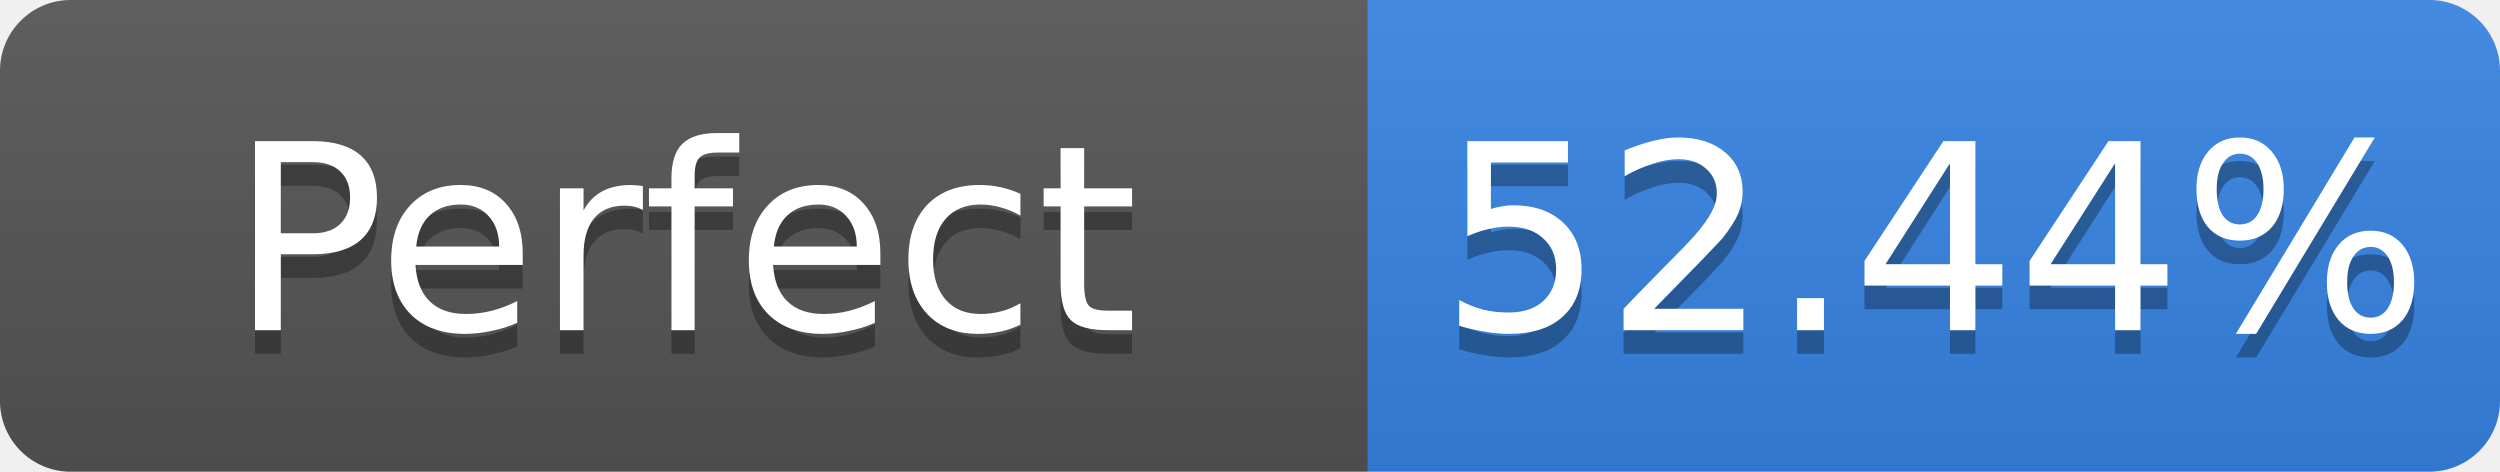
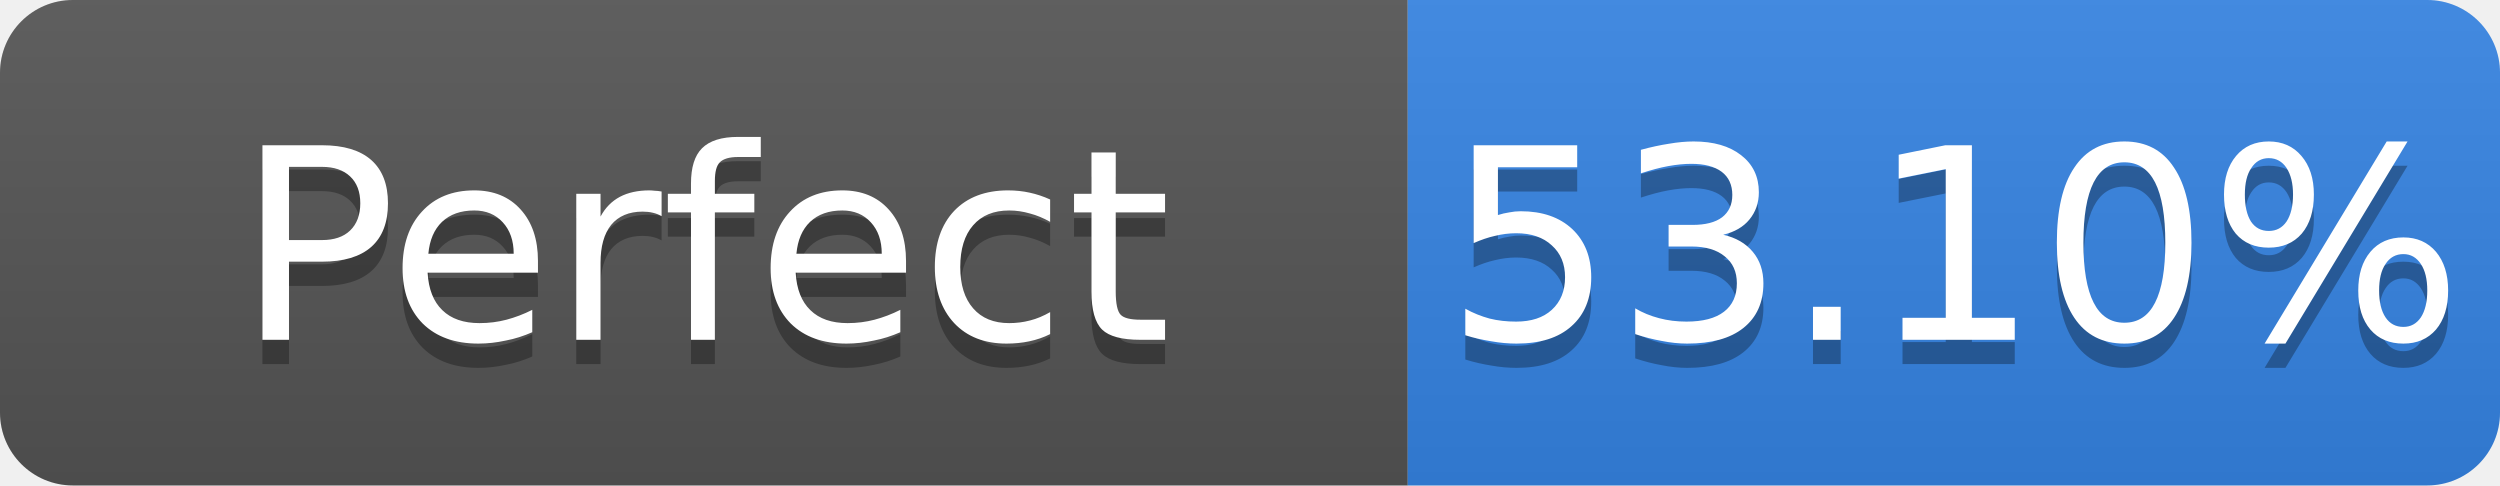
- <svg xmlns="http://www.w3.org/2000/svg" width="106" height="20" role="img" aria-label="Perfect: 52.44%">
+ <svg xmlns="http://www.w3.org/2000/svg" width="103" height="20" role="img" aria-label="Perfect: 53.10%">
  <linearGradient id="s" x2="0" y2="100%">
    <stop offset="0" stop-color="#bbb" stop-opacity=".1" />
    <stop offset="1" stop-opacity=".1" />
  </linearGradient>
  <clipPath id="r">
-     <rect width="106" height="20" rx="3" fill="#fff" />
+     <rect width="103" height="20" rx="3" fill="#fff" />
  </clipPath>
  <g clip-path="url(#r)">
    <rect width="58" height="20" fill="#555" />
-     <rect x="58" width="48" height="20" fill="#3584e4" />
-     <rect width="106" height="20" fill="url(#s)" />
+     <rect x="58" width="45" height="20" fill="#3584e4" />
+     <rect width="103" height="20" fill="url(#s)" />
  </g>
  <g fill="#fff" text-anchor="middle" font-family="Verdana,Geneva,DejaVu Sans,sans-serif" font-size="11">
    <text x="29.0" y="15" fill="#010101" fill-opacity=".3">Perfect</text>
    <text x="29.0" y="14">Perfect</text>
-     <text x="82.0" y="15" fill="#010101" fill-opacity=".3">52.44%</text>
-     <text x="82.0" y="14">52.44%</text>
+     <text x="80.5" y="15" fill="#010101" fill-opacity=".3">53.10%</text>
+     <text x="80.5" y="14">53.10%</text>
  </g>
</svg>
